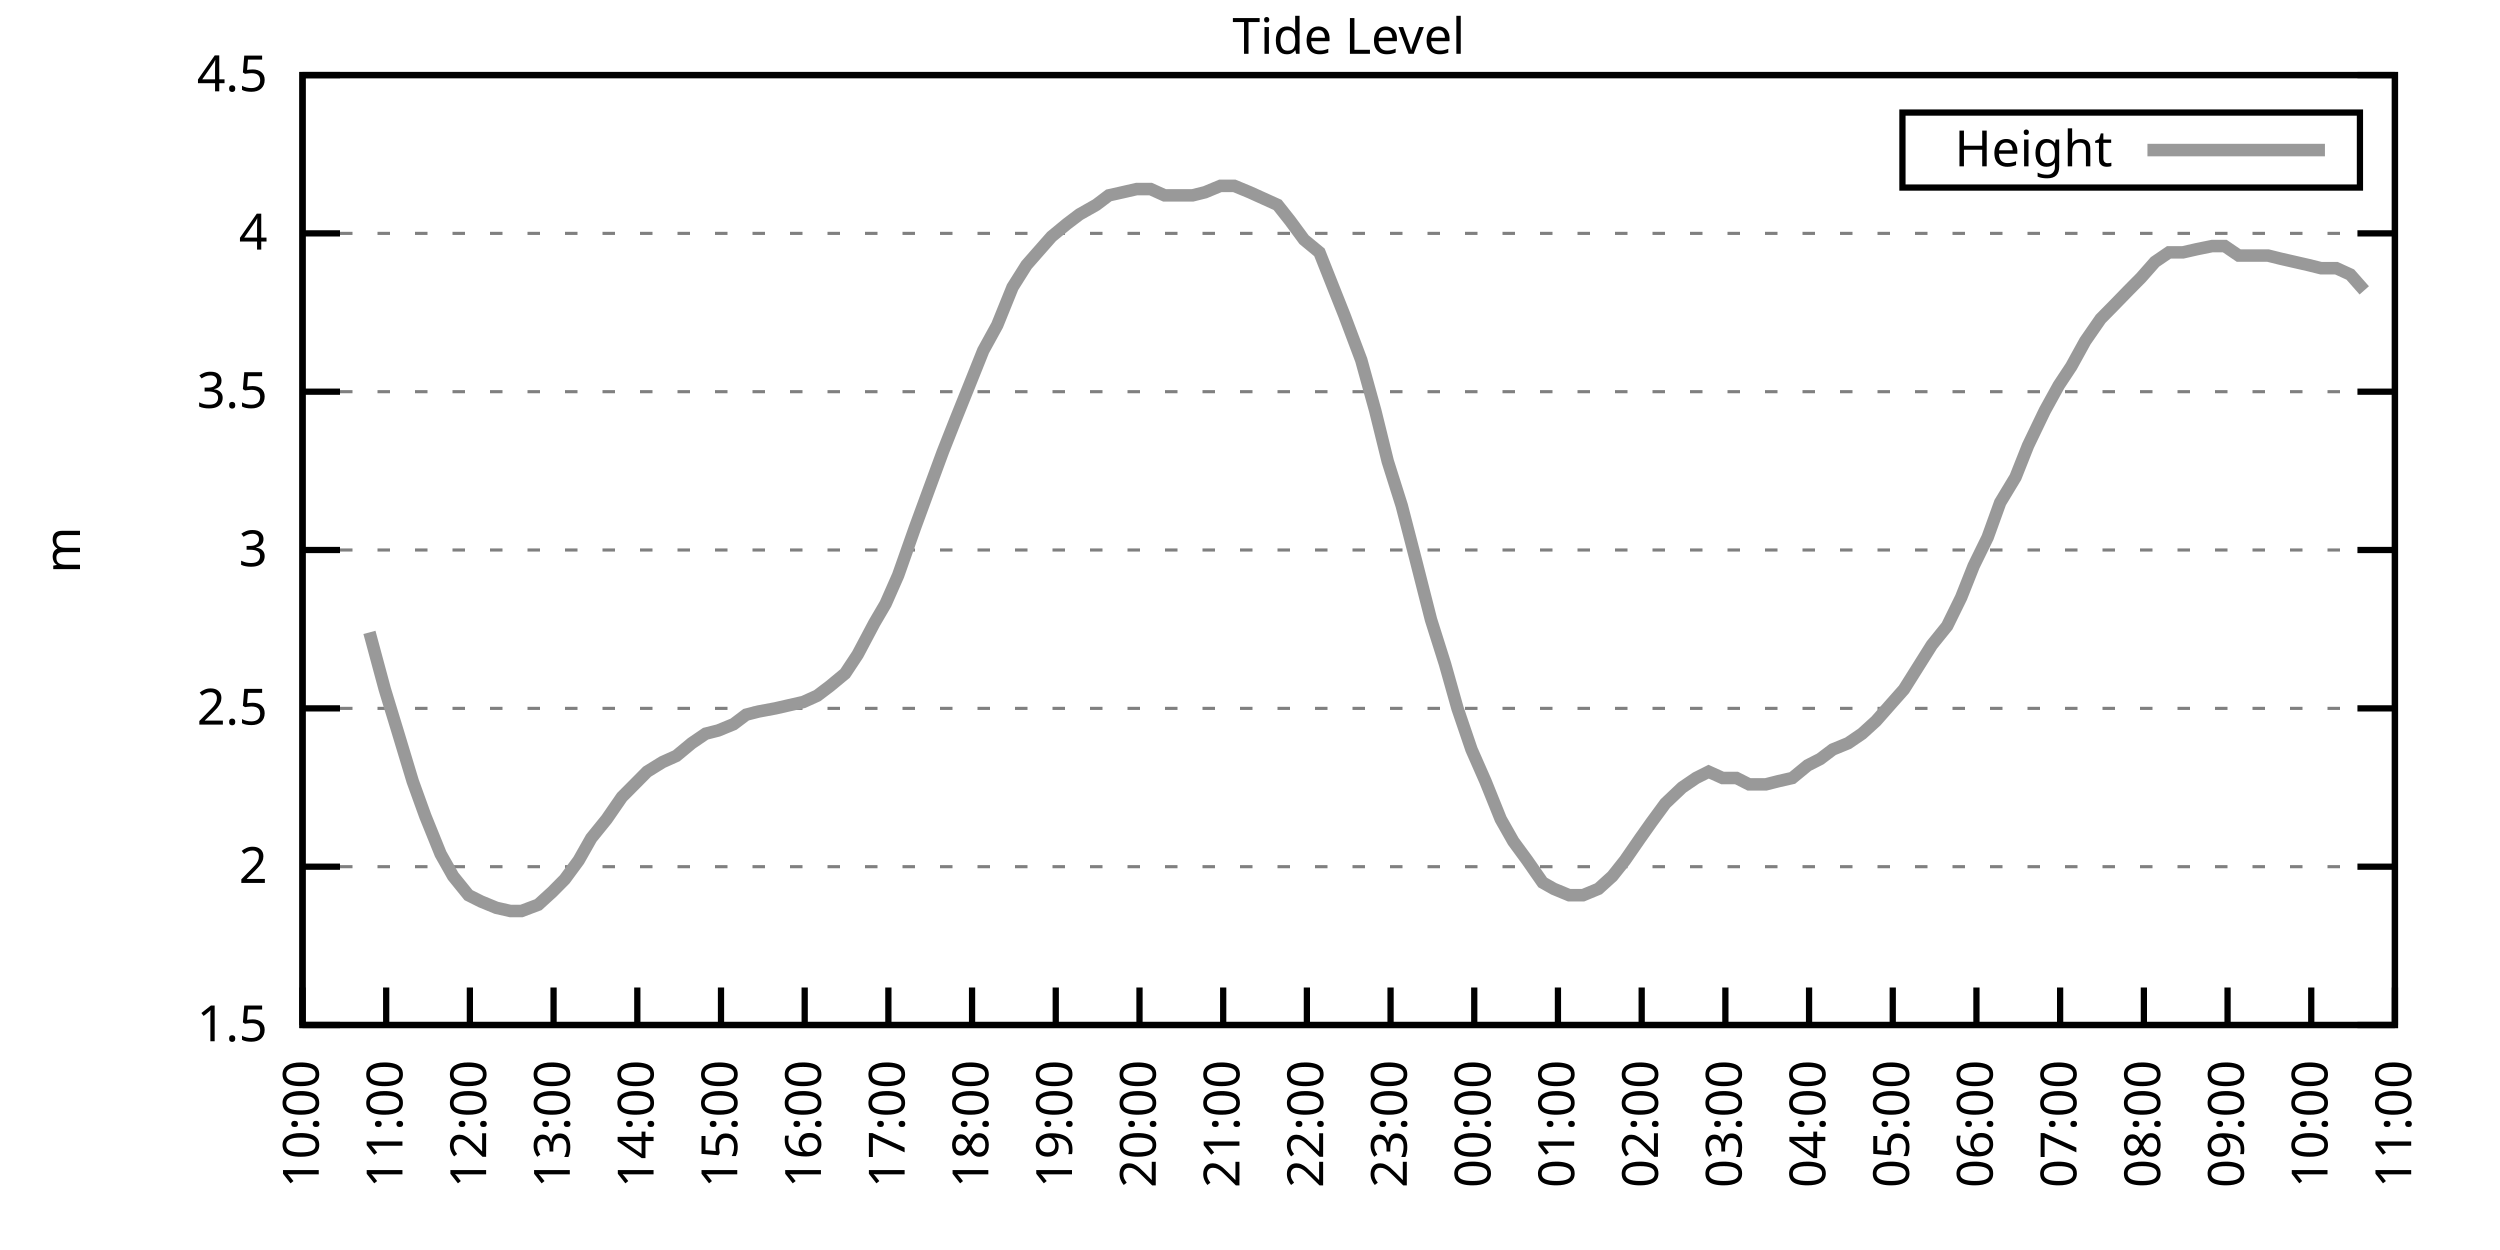
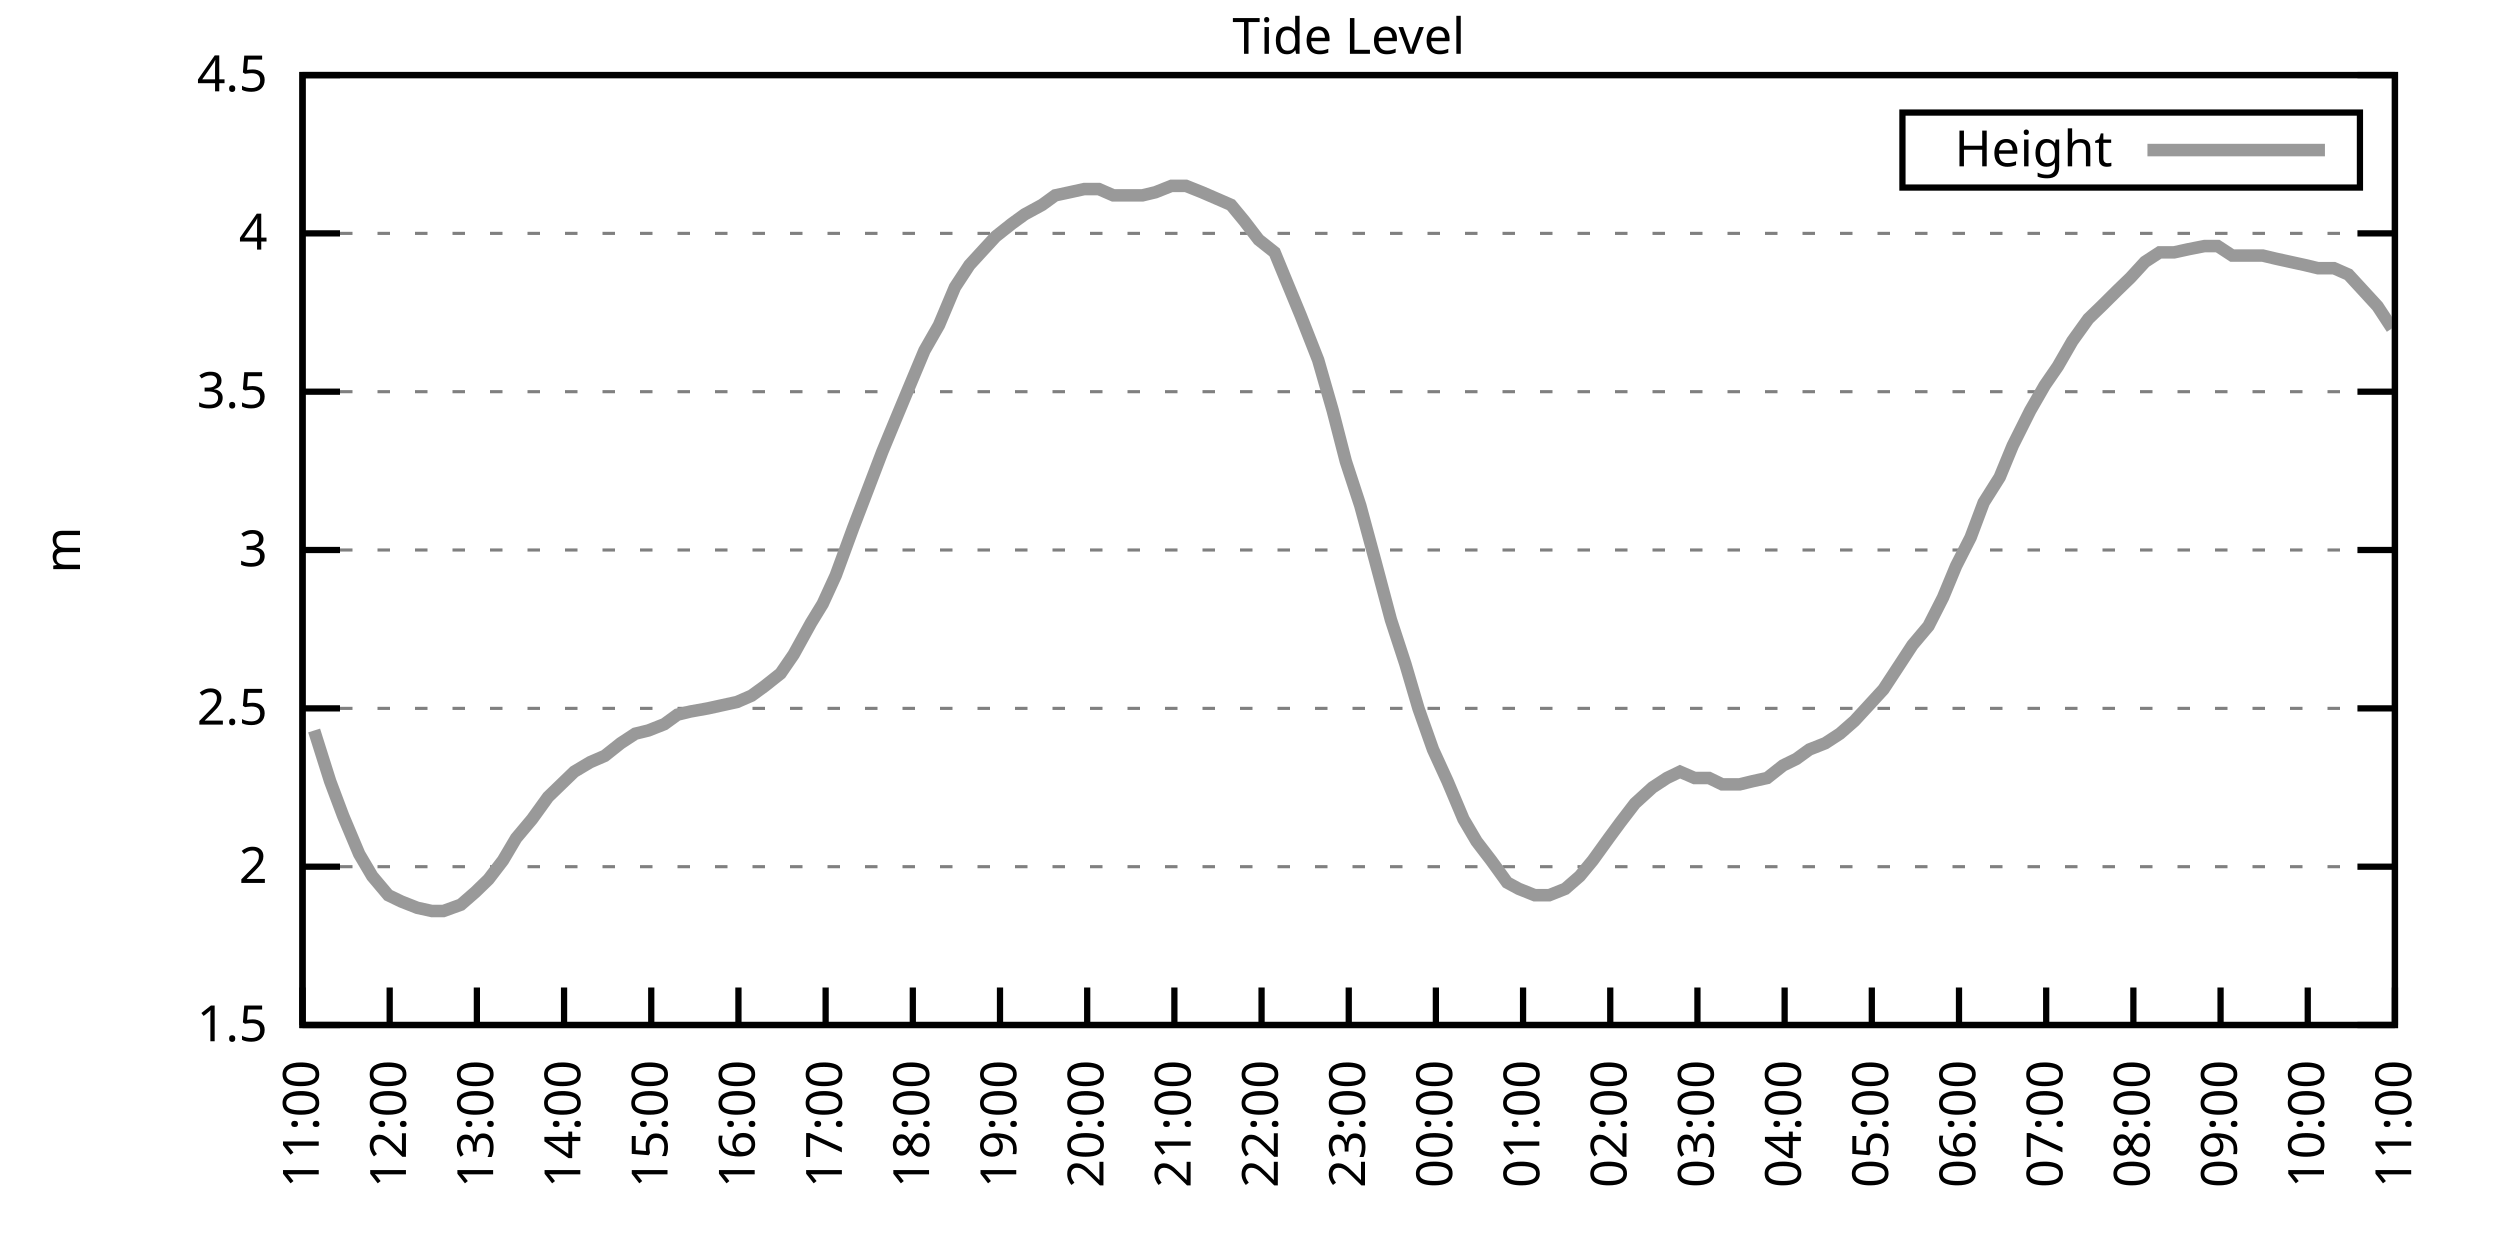
<svg xmlns="http://www.w3.org/2000/svg" xmlns:xlink="http://www.w3.org/1999/xlink" width="400" height="200" viewBox="0 0 400 200">
  <g id="gnuplot_canvas">
    <rect x="0" y="0" width="400" height="200" fill="none" />
    <defs>
      <circle id="gpDot" r="0.5" stroke-width="0.5" stroke="currentColor" />
      <path id="gpPt0" stroke-width="0.333" stroke="currentColor" d="M-1,0 h2 M0,-1 v2" />
      <path id="gpPt1" stroke-width="0.333" stroke="currentColor" d="M-1,-1 L1,1 M1,-1 L-1,1" />
      <path id="gpPt2" stroke-width="0.333" stroke="currentColor" d="M-1,0 L1,0 M0,-1 L0,1 M-1,-1 L1,1 M-1,1 L1,-1" />
      <rect id="gpPt3" stroke-width="0.333" stroke="currentColor" x="-1" y="-1" width="2" height="2" />
      <rect id="gpPt4" stroke-width="0.333" stroke="currentColor" fill="currentColor" x="-1" y="-1" width="2" height="2" />
      <circle id="gpPt5" stroke-width="0.333" stroke="currentColor" cx="0" cy="0" r="1" />
      <use xlink:href="#gpPt5" id="gpPt6" fill="currentColor" stroke="none" />
      <path id="gpPt7" stroke-width="0.333" stroke="currentColor" d="M0,-1.33 L-1.33,0.67 L1.33,0.67 z" />
      <use xlink:href="#gpPt7" id="gpPt8" fill="currentColor" stroke="none" />
      <use xlink:href="#gpPt7" id="gpPt9" stroke="currentColor" transform="rotate(180)" />
      <use xlink:href="#gpPt9" id="gpPt10" fill="currentColor" stroke="none" />
      <use xlink:href="#gpPt3" id="gpPt11" stroke="currentColor" transform="rotate(45)" />
      <use xlink:href="#gpPt11" id="gpPt12" fill="currentColor" stroke="none" />
      <path id="gpPt13" stroke-width="0.333" stroke="currentColor" d="M0,1.330 L1.265,0.411 L0.782,-1.067 L-0.782,-1.076 L-1.265,0.411 z" />
      <use xlink:href="#gpPt13" id="gpPt14" fill="currentColor" stroke="none" />
      <filter id="textbox" filterUnits="objectBoundingBox" x="0" y="0" height="1" width="1">
        <feFlood flood-color="white" flood-opacity="1" result="bgnd" />
        <feComposite in="SourceGraphic" in2="bgnd" operator="atop" />
      </filter>
      <filter id="greybox" filterUnits="objectBoundingBox" x="0" y="0" height="1" width="1">
        <feFlood flood-color="lightgrey" flood-opacity="1" result="grey" />
        <feComposite in="SourceGraphic" in2="grey" operator="atop" />
      </filter>
    </defs>
    <g fill="none" color="white" stroke="currentColor" stroke-width="1.00" stroke-linecap="butt" stroke-linejoin="miter">
</g>
    <g fill="none" color="black" stroke="currentColor" stroke-width="1.00" stroke-linecap="butt" stroke-linejoin="miter">
      <g stroke="none" shape-rendering="crispEdges">
        <polygon fill="rgb(255, 255, 255)" points="48.40,164.00 383.18,164.00 383.18,12.02 48.40,12.02 " />
      </g>
    </g>
    <g fill="none" color="black" stroke="currentColor" stroke-width="1.00" stroke-linecap="butt" stroke-linejoin="miter">
</g>
    <g fill="none" color="black" stroke="black" stroke-width="0.50" stroke-linecap="butt" stroke-linejoin="miter">
</g>
    <g fill="none" color="gray" stroke="currentColor" stroke-width="0.50" stroke-linecap="butt" stroke-linejoin="miter">
      <path stroke="gray" stroke-dasharray="2,4" class="gridline" d="M48.40,164.00 L383.19,164.00  " />
    </g>
    <g fill="none" color="gray" stroke="gray" stroke-width="1.00" stroke-linecap="butt" stroke-linejoin="miter">
</g>
    <g fill="none" color="black" stroke="currentColor" stroke-width="1.00" stroke-linecap="butt" stroke-linejoin="miter">
      <path stroke="black" d="M48.40,164.00 L54.40,164.00 M383.19,164.00 L377.19,164.00  " />
      <g transform="translate(42.80,166.60)" stroke="none" fill="black" font-family="Sans" font-size="8.00" text-anchor="end">
        <text>
          <tspan font-family="Sans"> 1.5</tspan>
        </text>
      </g>
    </g>
    <g fill="none" color="black" stroke="currentColor" stroke-width="1.00" stroke-linecap="butt" stroke-linejoin="miter">
</g>
    <g fill="none" color="black" stroke="black" stroke-width="0.50" stroke-linecap="butt" stroke-linejoin="miter">
</g>
    <g fill="none" color="gray" stroke="currentColor" stroke-width="0.50" stroke-linecap="butt" stroke-linejoin="miter">
      <path stroke="gray" stroke-dasharray="2,4" class="gridline" d="M48.40,138.67 L383.19,138.67  " />
    </g>
    <g fill="none" color="gray" stroke="gray" stroke-width="1.00" stroke-linecap="butt" stroke-linejoin="miter">
</g>
    <g fill="none" color="black" stroke="currentColor" stroke-width="1.00" stroke-linecap="butt" stroke-linejoin="miter">
      <path stroke="black" d="M48.40,138.67 L54.40,138.67 M383.19,138.67 L377.19,138.67  " />
      <g transform="translate(42.80,141.27)" stroke="none" fill="black" font-family="Sans" font-size="8.00" text-anchor="end">
        <text>
          <tspan font-family="Sans"> 2</tspan>
        </text>
      </g>
    </g>
    <g fill="none" color="black" stroke="currentColor" stroke-width="1.00" stroke-linecap="butt" stroke-linejoin="miter">
</g>
    <g fill="none" color="black" stroke="black" stroke-width="0.50" stroke-linecap="butt" stroke-linejoin="miter">
</g>
    <g fill="none" color="gray" stroke="currentColor" stroke-width="0.50" stroke-linecap="butt" stroke-linejoin="miter">
      <path stroke="gray" stroke-dasharray="2,4" class="gridline" d="M48.40,113.34 L383.19,113.34  " />
    </g>
    <g fill="none" color="gray" stroke="gray" stroke-width="1.00" stroke-linecap="butt" stroke-linejoin="miter">
</g>
    <g fill="none" color="black" stroke="currentColor" stroke-width="1.00" stroke-linecap="butt" stroke-linejoin="miter">
      <path stroke="black" d="M48.40,113.34 L54.40,113.34 M383.19,113.34 L377.19,113.34  " />
      <g transform="translate(42.80,115.94)" stroke="none" fill="black" font-family="Sans" font-size="8.00" text-anchor="end">
        <text>
          <tspan font-family="Sans"> 2.5</tspan>
        </text>
      </g>
    </g>
    <g fill="none" color="black" stroke="currentColor" stroke-width="1.00" stroke-linecap="butt" stroke-linejoin="miter">
</g>
    <g fill="none" color="black" stroke="black" stroke-width="0.50" stroke-linecap="butt" stroke-linejoin="miter">
</g>
    <g fill="none" color="gray" stroke="currentColor" stroke-width="0.50" stroke-linecap="butt" stroke-linejoin="miter">
      <path stroke="gray" stroke-dasharray="2,4" class="gridline" d="M48.40,88.00 L383.19,88.00  " />
    </g>
    <g fill="none" color="gray" stroke="gray" stroke-width="1.00" stroke-linecap="butt" stroke-linejoin="miter">
</g>
    <g fill="none" color="black" stroke="currentColor" stroke-width="1.00" stroke-linecap="butt" stroke-linejoin="miter">
      <path stroke="black" d="M48.40,88.00 L54.40,88.00 M383.19,88.00 L377.19,88.00  " />
      <g transform="translate(42.80,90.60)" stroke="none" fill="black" font-family="Sans" font-size="8.00" text-anchor="end">
        <text>
          <tspan font-family="Sans"> 3</tspan>
        </text>
      </g>
    </g>
    <g fill="none" color="black" stroke="currentColor" stroke-width="1.00" stroke-linecap="butt" stroke-linejoin="miter">
</g>
    <g fill="none" color="black" stroke="black" stroke-width="0.50" stroke-linecap="butt" stroke-linejoin="miter">
</g>
    <g fill="none" color="gray" stroke="currentColor" stroke-width="0.50" stroke-linecap="butt" stroke-linejoin="miter">
      <path stroke="gray" stroke-dasharray="2,4" class="gridline" d="M48.40,62.67 L383.19,62.67  " />
    </g>
    <g fill="none" color="gray" stroke="gray" stroke-width="1.00" stroke-linecap="butt" stroke-linejoin="miter">
</g>
    <g fill="none" color="black" stroke="currentColor" stroke-width="1.00" stroke-linecap="butt" stroke-linejoin="miter">
      <path stroke="black" d="M48.40,62.67 L54.40,62.67 M383.19,62.67 L377.19,62.67  " />
      <g transform="translate(42.80,65.27)" stroke="none" fill="black" font-family="Sans" font-size="8.00" text-anchor="end">
        <text>
          <tspan font-family="Sans"> 3.5</tspan>
        </text>
      </g>
    </g>
    <g fill="none" color="black" stroke="currentColor" stroke-width="1.00" stroke-linecap="butt" stroke-linejoin="miter">
</g>
    <g fill="none" color="black" stroke="black" stroke-width="0.50" stroke-linecap="butt" stroke-linejoin="miter">
</g>
    <g fill="none" color="gray" stroke="currentColor" stroke-width="0.50" stroke-linecap="butt" stroke-linejoin="miter">
      <path stroke="gray" stroke-dasharray="2,4" class="gridline" d="M48.40,37.34 L383.19,37.34  " />
    </g>
    <g fill="none" color="gray" stroke="gray" stroke-width="1.00" stroke-linecap="butt" stroke-linejoin="miter">
</g>
    <g fill="none" color="black" stroke="currentColor" stroke-width="1.00" stroke-linecap="butt" stroke-linejoin="miter">
      <path stroke="black" d="M48.40,37.34 L54.40,37.34 M383.19,37.34 L377.19,37.34  " />
      <g transform="translate(42.80,39.94)" stroke="none" fill="black" font-family="Sans" font-size="8.00" text-anchor="end">
        <text>
          <tspan font-family="Sans"> 4</tspan>
        </text>
      </g>
    </g>
    <g fill="none" color="black" stroke="currentColor" stroke-width="1.00" stroke-linecap="butt" stroke-linejoin="miter">
</g>
    <g fill="none" color="black" stroke="black" stroke-width="0.50" stroke-linecap="butt" stroke-linejoin="miter">
</g>
    <g fill="none" color="gray" stroke="currentColor" stroke-width="0.50" stroke-linecap="butt" stroke-linejoin="miter">
      <path stroke="gray" stroke-dasharray="2,4" class="gridline" d="M48.40,12.01 L383.19,12.01  " />
    </g>
    <g fill="none" color="gray" stroke="gray" stroke-width="1.00" stroke-linecap="butt" stroke-linejoin="miter">
</g>
    <g fill="none" color="black" stroke="currentColor" stroke-width="1.00" stroke-linecap="butt" stroke-linejoin="miter">
      <path stroke="black" d="M48.40,12.01 L54.40,12.01 M383.19,12.01 L377.19,12.01  " />
      <g transform="translate(42.80,14.61)" stroke="none" fill="black" font-family="Sans" font-size="8.00" text-anchor="end">
        <text>
          <tspan font-family="Sans"> 4.5</tspan>
        </text>
      </g>
    </g>
    <g fill="none" color="black" stroke="currentColor" stroke-width="1.00" stroke-linecap="butt" stroke-linejoin="miter">
      <path stroke="black" d="M48.40,164.00 L48.40,158.00  " />
      <g transform="translate(51.00,169.60) rotate(270.00)" stroke="none" fill="black" font-family="Sans" font-size="8.00" text-anchor="end">
        <text>
-           <tspan font-family="Sans">10:00</tspan>
-         </text>
-       </g>
-     </g>
-     <g fill="none" color="black" stroke="currentColor" stroke-width="1.00" stroke-linecap="butt" stroke-linejoin="miter">
-       <path stroke="black" d="M61.79,164.00 L61.79,158.00  " />
-       <g transform="translate(64.39,169.60) rotate(270.00)" stroke="none" fill="black" font-family="Sans" font-size="8.00" text-anchor="end">
-         <text>
          <tspan font-family="Sans">11:00</tspan>
        </text>
      </g>
    </g>
    <g fill="none" color="black" stroke="currentColor" stroke-width="1.00" stroke-linecap="butt" stroke-linejoin="miter">
-       <path stroke="black" d="M75.18,164.00 L75.18,158.00  " />
-       <g transform="translate(77.78,169.60) rotate(270.00)" stroke="none" fill="black" font-family="Sans" font-size="8.00" text-anchor="end">
+       <path stroke="black" d="M62.35,164.00 L62.35,158.00  " />
+       <g transform="translate(64.95,169.60) rotate(270.00)" stroke="none" fill="black" font-family="Sans" font-size="8.00" text-anchor="end">
        <text>
          <tspan font-family="Sans">12:00</tspan>
        </text>
      </g>
    </g>
    <g fill="none" color="black" stroke="currentColor" stroke-width="1.00" stroke-linecap="butt" stroke-linejoin="miter">
-       <path stroke="black" d="M88.57,164.00 L88.57,158.00  " />
-       <g transform="translate(91.17,169.60) rotate(270.00)" stroke="none" fill="black" font-family="Sans" font-size="8.00" text-anchor="end">
+       <path stroke="black" d="M76.30,164.00 L76.30,158.00  " />
+       <g transform="translate(78.90,169.60) rotate(270.00)" stroke="none" fill="black" font-family="Sans" font-size="8.00" text-anchor="end">
        <text>
          <tspan font-family="Sans">13:00</tspan>
        </text>
      </g>
    </g>
    <g fill="none" color="black" stroke="currentColor" stroke-width="1.00" stroke-linecap="butt" stroke-linejoin="miter">
-       <path stroke="black" d="M101.97,164.00 L101.97,158.00  " />
-       <g transform="translate(104.57,169.60) rotate(270.00)" stroke="none" fill="black" font-family="Sans" font-size="8.00" text-anchor="end">
+       <path stroke="black" d="M90.25,164.00 L90.25,158.00  " />
+       <g transform="translate(92.85,169.60) rotate(270.00)" stroke="none" fill="black" font-family="Sans" font-size="8.00" text-anchor="end">
        <text>
          <tspan font-family="Sans">14:00</tspan>
        </text>
      </g>
    </g>
    <g fill="none" color="black" stroke="currentColor" stroke-width="1.00" stroke-linecap="butt" stroke-linejoin="miter">
-       <path stroke="black" d="M115.36,164.00 L115.36,158.00  " />
-       <g transform="translate(117.96,169.60) rotate(270.00)" stroke="none" fill="black" font-family="Sans" font-size="8.00" text-anchor="end">
+       <path stroke="black" d="M104.20,164.00 L104.20,158.00  " />
+       <g transform="translate(106.80,169.60) rotate(270.00)" stroke="none" fill="black" font-family="Sans" font-size="8.00" text-anchor="end">
        <text>
          <tspan font-family="Sans">15:00</tspan>
        </text>
      </g>
    </g>
    <g fill="none" color="black" stroke="currentColor" stroke-width="1.00" stroke-linecap="butt" stroke-linejoin="miter">
-       <path stroke="black" d="M128.75,164.00 L128.75,158.00  " />
-       <g transform="translate(131.35,169.60) rotate(270.00)" stroke="none" fill="black" font-family="Sans" font-size="8.00" text-anchor="end">
+       <path stroke="black" d="M118.15,164.00 L118.15,158.00  " />
+       <g transform="translate(120.75,169.60) rotate(270.00)" stroke="none" fill="black" font-family="Sans" font-size="8.00" text-anchor="end">
        <text>
          <tspan font-family="Sans">16:00</tspan>
        </text>
      </g>
    </g>
    <g fill="none" color="black" stroke="currentColor" stroke-width="1.00" stroke-linecap="butt" stroke-linejoin="miter">
-       <path stroke="black" d="M142.14,164.00 L142.14,158.00  " />
-       <g transform="translate(144.74,169.60) rotate(270.00)" stroke="none" fill="black" font-family="Sans" font-size="8.00" text-anchor="end">
+       <path stroke="black" d="M132.10,164.00 L132.10,158.00  " />
+       <g transform="translate(134.70,169.60) rotate(270.00)" stroke="none" fill="black" font-family="Sans" font-size="8.00" text-anchor="end">
        <text>
          <tspan font-family="Sans">17:00</tspan>
        </text>
      </g>
    </g>
    <g fill="none" color="black" stroke="currentColor" stroke-width="1.00" stroke-linecap="butt" stroke-linejoin="miter">
-       <path stroke="black" d="M155.53,164.00 L155.53,158.00  " />
-       <g transform="translate(158.13,169.60) rotate(270.00)" stroke="none" fill="black" font-family="Sans" font-size="8.00" text-anchor="end">
+       <path stroke="black" d="M146.05,164.00 L146.05,158.00  " />
+       <g transform="translate(148.65,169.60) rotate(270.00)" stroke="none" fill="black" font-family="Sans" font-size="8.00" text-anchor="end">
        <text>
          <tspan font-family="Sans">18:00</tspan>
        </text>
      </g>
    </g>
    <g fill="none" color="black" stroke="currentColor" stroke-width="1.00" stroke-linecap="butt" stroke-linejoin="miter">
-       <path stroke="black" d="M168.92,164.00 L168.92,158.00  " />
-       <g transform="translate(171.52,169.60) rotate(270.00)" stroke="none" fill="black" font-family="Sans" font-size="8.00" text-anchor="end">
+       <path stroke="black" d="M160.00,164.00 L160.00,158.00  " />
+       <g transform="translate(162.60,169.60) rotate(270.00)" stroke="none" fill="black" font-family="Sans" font-size="8.00" text-anchor="end">
        <text>
          <tspan font-family="Sans">19:00</tspan>
        </text>
      </g>
    </g>
    <g fill="none" color="black" stroke="currentColor" stroke-width="1.00" stroke-linecap="butt" stroke-linejoin="miter">
-       <path stroke="black" d="M182.32,164.00 L182.32,158.00  " />
-       <g transform="translate(184.92,169.60) rotate(270.00)" stroke="none" fill="black" font-family="Sans" font-size="8.00" text-anchor="end">
+       <path stroke="black" d="M173.95,164.00 L173.95,158.00  " />
+       <g transform="translate(176.55,169.60) rotate(270.00)" stroke="none" fill="black" font-family="Sans" font-size="8.00" text-anchor="end">
        <text>
          <tspan font-family="Sans">20:00</tspan>
        </text>
      </g>
    </g>
    <g fill="none" color="black" stroke="currentColor" stroke-width="1.00" stroke-linecap="butt" stroke-linejoin="miter">
-       <path stroke="black" d="M195.71,164.00 L195.71,158.00  " />
-       <g transform="translate(198.31,169.60) rotate(270.00)" stroke="none" fill="black" font-family="Sans" font-size="8.00" text-anchor="end">
+       <path stroke="black" d="M187.90,164.00 L187.90,158.00  " />
+       <g transform="translate(190.50,169.60) rotate(270.00)" stroke="none" fill="black" font-family="Sans" font-size="8.00" text-anchor="end">
        <text>
          <tspan font-family="Sans">21:00</tspan>
        </text>
      </g>
    </g>
    <g fill="none" color="black" stroke="currentColor" stroke-width="1.00" stroke-linecap="butt" stroke-linejoin="miter">
-       <path stroke="black" d="M209.10,164.00 L209.10,158.00  " />
-       <g transform="translate(211.70,169.60) rotate(270.00)" stroke="none" fill="black" font-family="Sans" font-size="8.00" text-anchor="end">
+       <path stroke="black" d="M201.85,164.00 L201.85,158.00  " />
+       <g transform="translate(204.45,169.60) rotate(270.00)" stroke="none" fill="black" font-family="Sans" font-size="8.00" text-anchor="end">
        <text>
          <tspan font-family="Sans">22:00</tspan>
        </text>
      </g>
    </g>
    <g fill="none" color="black" stroke="currentColor" stroke-width="1.00" stroke-linecap="butt" stroke-linejoin="miter">
-       <path stroke="black" d="M222.49,164.00 L222.49,158.00  " />
-       <g transform="translate(225.09,169.60) rotate(270.00)" stroke="none" fill="black" font-family="Sans" font-size="8.00" text-anchor="end">
+       <path stroke="black" d="M215.80,164.00 L215.80,158.00  " />
+       <g transform="translate(218.40,169.60) rotate(270.00)" stroke="none" fill="black" font-family="Sans" font-size="8.00" text-anchor="end">
        <text>
          <tspan font-family="Sans">23:00</tspan>
        </text>
      </g>
    </g>
    <g fill="none" color="black" stroke="currentColor" stroke-width="1.00" stroke-linecap="butt" stroke-linejoin="miter">
-       <path stroke="black" d="M235.88,164.00 L235.88,158.00  " />
-       <g transform="translate(238.48,169.60) rotate(270.00)" stroke="none" fill="black" font-family="Sans" font-size="8.00" text-anchor="end">
+       <path stroke="black" d="M229.74,164.00 L229.74,158.00  " />
+       <g transform="translate(232.34,169.60) rotate(270.00)" stroke="none" fill="black" font-family="Sans" font-size="8.00" text-anchor="end">
        <text>
          <tspan font-family="Sans">00:00</tspan>
        </text>
      </g>
    </g>
    <g fill="none" color="black" stroke="currentColor" stroke-width="1.00" stroke-linecap="butt" stroke-linejoin="miter">
-       <path stroke="black" d="M249.27,164.00 L249.27,158.00  " />
-       <g transform="translate(251.87,169.60) rotate(270.00)" stroke="none" fill="black" font-family="Sans" font-size="8.00" text-anchor="end">
+       <path stroke="black" d="M243.69,164.00 L243.69,158.00  " />
+       <g transform="translate(246.29,169.60) rotate(270.00)" stroke="none" fill="black" font-family="Sans" font-size="8.00" text-anchor="end">
        <text>
          <tspan font-family="Sans">01:00</tspan>
        </text>
      </g>
    </g>
    <g fill="none" color="black" stroke="currentColor" stroke-width="1.00" stroke-linecap="butt" stroke-linejoin="miter">
-       <path stroke="black" d="M262.67,164.00 L262.67,158.00  " />
-       <g transform="translate(265.27,169.60) rotate(270.00)" stroke="none" fill="black" font-family="Sans" font-size="8.00" text-anchor="end">
+       <path stroke="black" d="M257.64,164.00 L257.64,158.00  " />
+       <g transform="translate(260.24,169.60) rotate(270.00)" stroke="none" fill="black" font-family="Sans" font-size="8.00" text-anchor="end">
        <text>
          <tspan font-family="Sans">02:00</tspan>
        </text>
      </g>
    </g>
    <g fill="none" color="black" stroke="currentColor" stroke-width="1.00" stroke-linecap="butt" stroke-linejoin="miter">
-       <path stroke="black" d="M276.06,164.00 L276.06,158.00  " />
-       <g transform="translate(278.66,169.60) rotate(270.00)" stroke="none" fill="black" font-family="Sans" font-size="8.00" text-anchor="end">
+       <path stroke="black" d="M271.59,164.00 L271.59,158.00  " />
+       <g transform="translate(274.19,169.60) rotate(270.00)" stroke="none" fill="black" font-family="Sans" font-size="8.00" text-anchor="end">
        <text>
          <tspan font-family="Sans">03:00</tspan>
        </text>
      </g>
    </g>
    <g fill="none" color="black" stroke="currentColor" stroke-width="1.00" stroke-linecap="butt" stroke-linejoin="miter">
-       <path stroke="black" d="M289.45,164.00 L289.45,158.00  " />
-       <g transform="translate(292.05,169.60) rotate(270.00)" stroke="none" fill="black" font-family="Sans" font-size="8.00" text-anchor="end">
+       <path stroke="black" d="M285.54,164.00 L285.54,158.00  " />
+       <g transform="translate(288.14,169.60) rotate(270.00)" stroke="none" fill="black" font-family="Sans" font-size="8.00" text-anchor="end">
        <text>
          <tspan font-family="Sans">04:00</tspan>
        </text>
      </g>
    </g>
    <g fill="none" color="black" stroke="currentColor" stroke-width="1.00" stroke-linecap="butt" stroke-linejoin="miter">
-       <path stroke="black" d="M302.84,164.00 L302.84,158.00  " />
-       <g transform="translate(305.44,169.60) rotate(270.00)" stroke="none" fill="black" font-family="Sans" font-size="8.00" text-anchor="end">
+       <path stroke="black" d="M299.49,164.00 L299.49,158.00  " />
+       <g transform="translate(302.09,169.60) rotate(270.00)" stroke="none" fill="black" font-family="Sans" font-size="8.00" text-anchor="end">
        <text>
          <tspan font-family="Sans">05:00</tspan>
        </text>
      </g>
    </g>
    <g fill="none" color="black" stroke="currentColor" stroke-width="1.00" stroke-linecap="butt" stroke-linejoin="miter">
-       <path stroke="black" d="M316.23,164.00 L316.23,158.00  " />
-       <g transform="translate(318.83,169.60) rotate(270.00)" stroke="none" fill="black" font-family="Sans" font-size="8.00" text-anchor="end">
+       <path stroke="black" d="M313.44,164.00 L313.44,158.00  " />
+       <g transform="translate(316.04,169.60) rotate(270.00)" stroke="none" fill="black" font-family="Sans" font-size="8.00" text-anchor="end">
        <text>
          <tspan font-family="Sans">06:00</tspan>
        </text>
      </g>
    </g>
    <g fill="none" color="black" stroke="currentColor" stroke-width="1.00" stroke-linecap="butt" stroke-linejoin="miter">
-       <path stroke="black" d="M329.62,164.00 L329.62,158.00  " />
-       <g transform="translate(332.22,169.60) rotate(270.00)" stroke="none" fill="black" font-family="Sans" font-size="8.00" text-anchor="end">
+       <path stroke="black" d="M327.39,164.00 L327.39,158.00  " />
+       <g transform="translate(329.99,169.60) rotate(270.00)" stroke="none" fill="black" font-family="Sans" font-size="8.00" text-anchor="end">
        <text>
          <tspan font-family="Sans">07:00</tspan>
        </text>
      </g>
    </g>
    <g fill="none" color="black" stroke="currentColor" stroke-width="1.00" stroke-linecap="butt" stroke-linejoin="miter">
-       <path stroke="black" d="M343.02,164.00 L343.02,158.00  " />
-       <g transform="translate(345.62,169.60) rotate(270.00)" stroke="none" fill="black" font-family="Sans" font-size="8.00" text-anchor="end">
+       <path stroke="black" d="M341.34,164.00 L341.34,158.00  " />
+       <g transform="translate(343.94,169.60) rotate(270.00)" stroke="none" fill="black" font-family="Sans" font-size="8.00" text-anchor="end">
        <text>
          <tspan font-family="Sans">08:00</tspan>
        </text>
      </g>
    </g>
    <g fill="none" color="black" stroke="currentColor" stroke-width="1.00" stroke-linecap="butt" stroke-linejoin="miter">
-       <path stroke="black" d="M356.41,164.00 L356.41,158.00  " />
-       <g transform="translate(359.01,169.60) rotate(270.00)" stroke="none" fill="black" font-family="Sans" font-size="8.00" text-anchor="end">
+       <path stroke="black" d="M355.29,164.00 L355.29,158.00  " />
+       <g transform="translate(357.89,169.60) rotate(270.00)" stroke="none" fill="black" font-family="Sans" font-size="8.00" text-anchor="end">
        <text>
          <tspan font-family="Sans">09:00</tspan>
        </text>
      </g>
    </g>
    <g fill="none" color="black" stroke="currentColor" stroke-width="1.00" stroke-linecap="butt" stroke-linejoin="miter">
-       <path stroke="black" d="M369.80,164.00 L369.80,158.00  " />
-       <g transform="translate(372.40,169.60) rotate(270.00)" stroke="none" fill="black" font-family="Sans" font-size="8.00" text-anchor="end">
+       <path stroke="black" d="M369.24,164.00 L369.24,158.00  " />
+       <g transform="translate(371.84,169.60) rotate(270.00)" stroke="none" fill="black" font-family="Sans" font-size="8.00" text-anchor="end">
        <text>
          <tspan font-family="Sans">10:00</tspan>
        </text>
      </g>
    </g>
    <g fill="none" color="black" stroke="currentColor" stroke-width="1.00" stroke-linecap="butt" stroke-linejoin="miter">
      <path stroke="black" d="M383.19,164.00 L383.19,158.00  " />
      <g transform="translate(385.79,169.60) rotate(270.00)" stroke="none" fill="black" font-family="Sans" font-size="8.00" text-anchor="end">
        <text>
          <tspan font-family="Sans">11:00</tspan>
        </text>
      </g>
    </g>
    <g fill="none" color="black" stroke="currentColor" stroke-width="1.00" stroke-linecap="butt" stroke-linejoin="miter">
</g>
    <g fill="none" color="black" stroke="currentColor" stroke-width="1.00" stroke-linecap="butt" stroke-linejoin="miter">
      <path stroke="black" d="M48.40,12.01 L48.40,164.00 L383.19,164.00 L383.19,12.01 L48.40,12.01 Z  " />
    </g>
    <g fill="none" color="black" stroke="currentColor" stroke-width="1.00" stroke-linecap="butt" stroke-linejoin="miter">
</g>
    <g fill="none" color="black" stroke="currentColor" stroke-width="1.00" stroke-linecap="butt" stroke-linejoin="miter">
      <path stroke="black" d="M304.39,30.01 L304.39,18.01 L377.59,18.01 L377.59,30.01 L304.39,30.01 Z  " />
    </g>
    <g id="Tide_level_plot_1">
      <g fill="none" color="white" stroke="black" stroke-width="2.00" stroke-linecap="butt" stroke-linejoin="miter">
</g>
      <g fill="none" color="black" stroke="currentColor" stroke-width="2.00" stroke-linecap="butt" stroke-linejoin="miter">
        <g transform="translate(337.99,26.61)" stroke="none" fill="black" font-family="Sans" font-size="8.00" text-anchor="end">
          <text>
            <tspan font-family="Sans">Height</tspan>
          </text>
        </g>
      </g>
      <g fill="none" color="black" stroke="currentColor" stroke-width="2.00" stroke-linecap="butt" stroke-linejoin="miter">
-         <path stroke="rgb(153, 153, 153)" d="M343.59,24.01 L371.99,24.01 M59.11,101.18 L61.57,110.30 L63.58,116.88 L66.03,124.99 L68.04,130.56 L70.50,136.64   L72.50,140.19 L74.96,143.23 L76.97,144.24 L79.42,145.25 L81.66,145.76 L83.44,145.76 L86.12,144.75 L88.35,142.72   L90.36,140.69 L92.59,137.66 L94.60,134.11 L97.06,131.07 L99.51,127.52 L101.52,125.50 L103.53,123.47 L105.98,121.95   L108.22,120.94 L110.67,118.91 L112.90,117.39 L114.91,116.88 L117.37,115.87 L119.38,114.35 L121.38,113.84 L124.06,113.34   L126.29,112.83 L128.53,112.32 L130.76,111.31 L132.77,109.79 L135.22,107.76 L137.23,104.72 L139.91,99.66 L141.69,96.62   L143.70,92.06 L146.38,84.46 L148.61,78.38 L150.85,72.30 L152.85,67.23 L155.09,61.66 L157.32,56.09 L159.55,52.03   L162.01,45.95 L164.24,42.41 L166.02,40.38 L168.25,37.85 L170.71,35.82 L172.72,34.30 L175.40,32.78 L177.41,31.26   L179.64,30.76 L181.87,30.25 L184.10,30.25 L186.33,31.26 L188.57,31.26 L190.80,31.26 L192.81,30.76 L195.26,29.74   L197.49,29.74 L199.95,30.76 L202.18,31.77 L204.41,32.78 L206.42,35.32 L208.65,38.35 L211.11,40.38 L213.12,45.45   L215.13,50.51 L217.80,57.61 L220.04,65.71 L222.04,73.82 L224.28,80.91 L226.51,89.52 L228.96,99.15 L231.20,106.24   L233.20,113.34 L235.44,119.92 L237.67,124.99 L240.12,131.07 L242.13,134.62 L244.36,137.66 L246.82,141.20 L248.60,142.21   L251.06,143.23 L253.29,143.23 L255.75,142.21 L257.98,140.19 L259.99,137.66 L262.44,134.11 L264.23,131.58 L266.46,128.54   L269.14,126.00 L271.37,124.48 L273.38,123.47 L275.61,124.48 L277.84,124.48 L279.85,125.50 L282.53,125.50 L284.54,124.99   L286.77,124.48 L289.23,122.46 L291.23,121.44 L293.24,119.92 L295.70,118.91 L297.93,117.39 L300.16,115.36 L302.39,112.83   L304.63,110.30 L306.86,106.75 L309.09,103.20 L311.54,100.16 L313.78,95.60 L315.79,90.54 L318.02,85.98 L320.03,80.41   L322.48,76.35 L324.49,71.29 L327.17,65.71 L329.40,61.66 L331.41,58.62 L333.64,54.57 L336.10,51.02 L338.10,48.99   L340.56,46.46 L342.57,44.43 L344.80,41.90 L347.03,40.38 L349.26,40.38 L351.50,39.87 L353.95,39.37 L355.96,39.37   L358.19,40.89 L360.65,40.89 L362.88,40.89 L364.89,41.39 L367.12,41.90 L369.35,42.41 L371.36,42.91 L373.82,42.91   L376.05,43.93 L378.28,46.46  " />
+         <path stroke="rgb(153, 153, 153)" d="M343.59,24.01 L371.99,24.01 M50.26,116.88 L52.82,124.99 L54.91,130.56 L57.47,136.64 L59.56,140.19 L62.12,143.23   L64.21,144.24 L66.77,145.25 L69.09,145.76 L70.95,145.76 L73.74,144.75 L76.07,142.72 L78.16,140.69 L80.48,137.66   L82.58,134.11 L85.13,131.07 L87.69,127.52 L89.78,125.50 L91.88,123.47 L94.43,121.95 L96.76,120.94 L99.32,118.91   L101.64,117.39 L103.73,116.88 L106.29,115.87 L108.38,114.35 L110.48,113.84 L113.27,113.34 L115.59,112.83 L117.92,112.32   L120.24,111.31 L122.33,109.79 L124.89,107.76 L126.98,104.72 L129.77,99.66 L131.63,96.62 L133.72,92.06 L136.51,84.46   L138.84,78.38 L141.16,72.30 L143.26,67.23 L145.58,61.66 L147.91,56.09 L150.23,52.03 L152.79,45.95 L155.11,42.41   L156.97,40.38 L159.30,37.85 L161.86,35.82 L163.95,34.30 L166.74,32.78 L168.83,31.26 L171.16,30.76 L173.48,30.25   L175.81,30.25 L178.13,31.26 L180.46,31.26 L182.78,31.26 L184.87,30.76 L187.43,29.74 L189.76,29.74 L192.31,30.76   L194.64,31.77 L196.96,32.78 L199.06,35.32 L201.38,38.35 L203.94,40.38 L206.03,45.45 L208.12,50.51 L210.91,57.61   L213.24,65.71 L215.33,73.82 L217.65,80.91 L219.98,89.52 L222.54,99.15 L224.86,106.24 L226.95,113.34 L229.28,119.92   L231.60,124.99 L234.16,131.07 L236.25,134.62 L238.58,137.66 L241.14,141.20 L243.00,142.21 L245.55,143.23 L247.88,143.23   L250.44,142.21 L252.76,140.19 L254.85,137.66 L257.41,134.11 L259.27,131.58 L261.60,128.54 L264.39,126.00 L266.71,124.48   L268.80,123.47 L271.13,124.48 L273.45,124.48 L275.55,125.50 L278.34,125.50 L280.43,124.99 L282.75,124.48 L285.31,122.46   L287.40,121.44 L289.50,119.92 L292.05,118.91 L294.38,117.39 L296.70,115.36 L299.03,112.83 L301.35,110.30 L303.68,106.75   L306.00,103.20 L308.56,100.16 L310.88,95.60 L312.98,90.54 L315.30,85.98 L317.39,80.41 L319.95,76.35 L322.04,71.29   L324.83,65.71 L327.16,61.66 L329.25,58.62 L331.58,54.57 L334.13,51.02 L336.23,48.99 L338.78,46.46 L340.88,44.43   L343.20,41.90 L345.53,40.38 L347.85,40.38 L350.18,39.87 L352.73,39.37 L354.83,39.37 L357.15,40.89 L359.71,40.89   L362.03,40.89 L364.13,41.39 L366.45,41.90 L368.78,42.41 L370.87,42.91 L373.43,42.91 L375.75,43.93 L378.08,46.46   L380.40,48.99 L382.73,52.54  " />
      </g>
    </g>
    <g fill="none" color="black" stroke="currentColor" stroke-width="2.00" stroke-linecap="butt" stroke-linejoin="miter">
</g>
    <g fill="none" color="black" stroke="black" stroke-width="1.00" stroke-linecap="butt" stroke-linejoin="miter">
</g>
    <g fill="none" color="black" stroke="currentColor" stroke-width="1.00" stroke-linecap="butt" stroke-linejoin="miter">
      <path stroke="black" d="M48.40,12.01 L48.40,164.00 L383.19,164.00 L383.19,12.01 L48.40,12.01 Z  " />
      <g transform="translate(12.80,88.01) rotate(270.00)" stroke="none" fill="black" font-family="Sans" font-size="8.00" text-anchor="middle">
        <text>
          <tspan font-family="Sans">m</tspan>
        </text>
      </g>
    </g>
    <g fill="none" color="black" stroke="currentColor" stroke-width="1.00" stroke-linecap="butt" stroke-linejoin="miter">
</g>
    <g fill="none" color="black" stroke="currentColor" stroke-width="1.00" stroke-linecap="butt" stroke-linejoin="miter">
      <g transform="translate(215.79,8.61)" stroke="none" fill="black" font-family="Sans" font-size="8.00" text-anchor="middle">
        <text>
          <tspan font-family="Sans">Tide Level</tspan>
        </text>
      </g>
    </g>
    <g fill="none" color="black" stroke="currentColor" stroke-width="1.00" stroke-linecap="butt" stroke-linejoin="miter">
</g>
  </g>
</svg>
